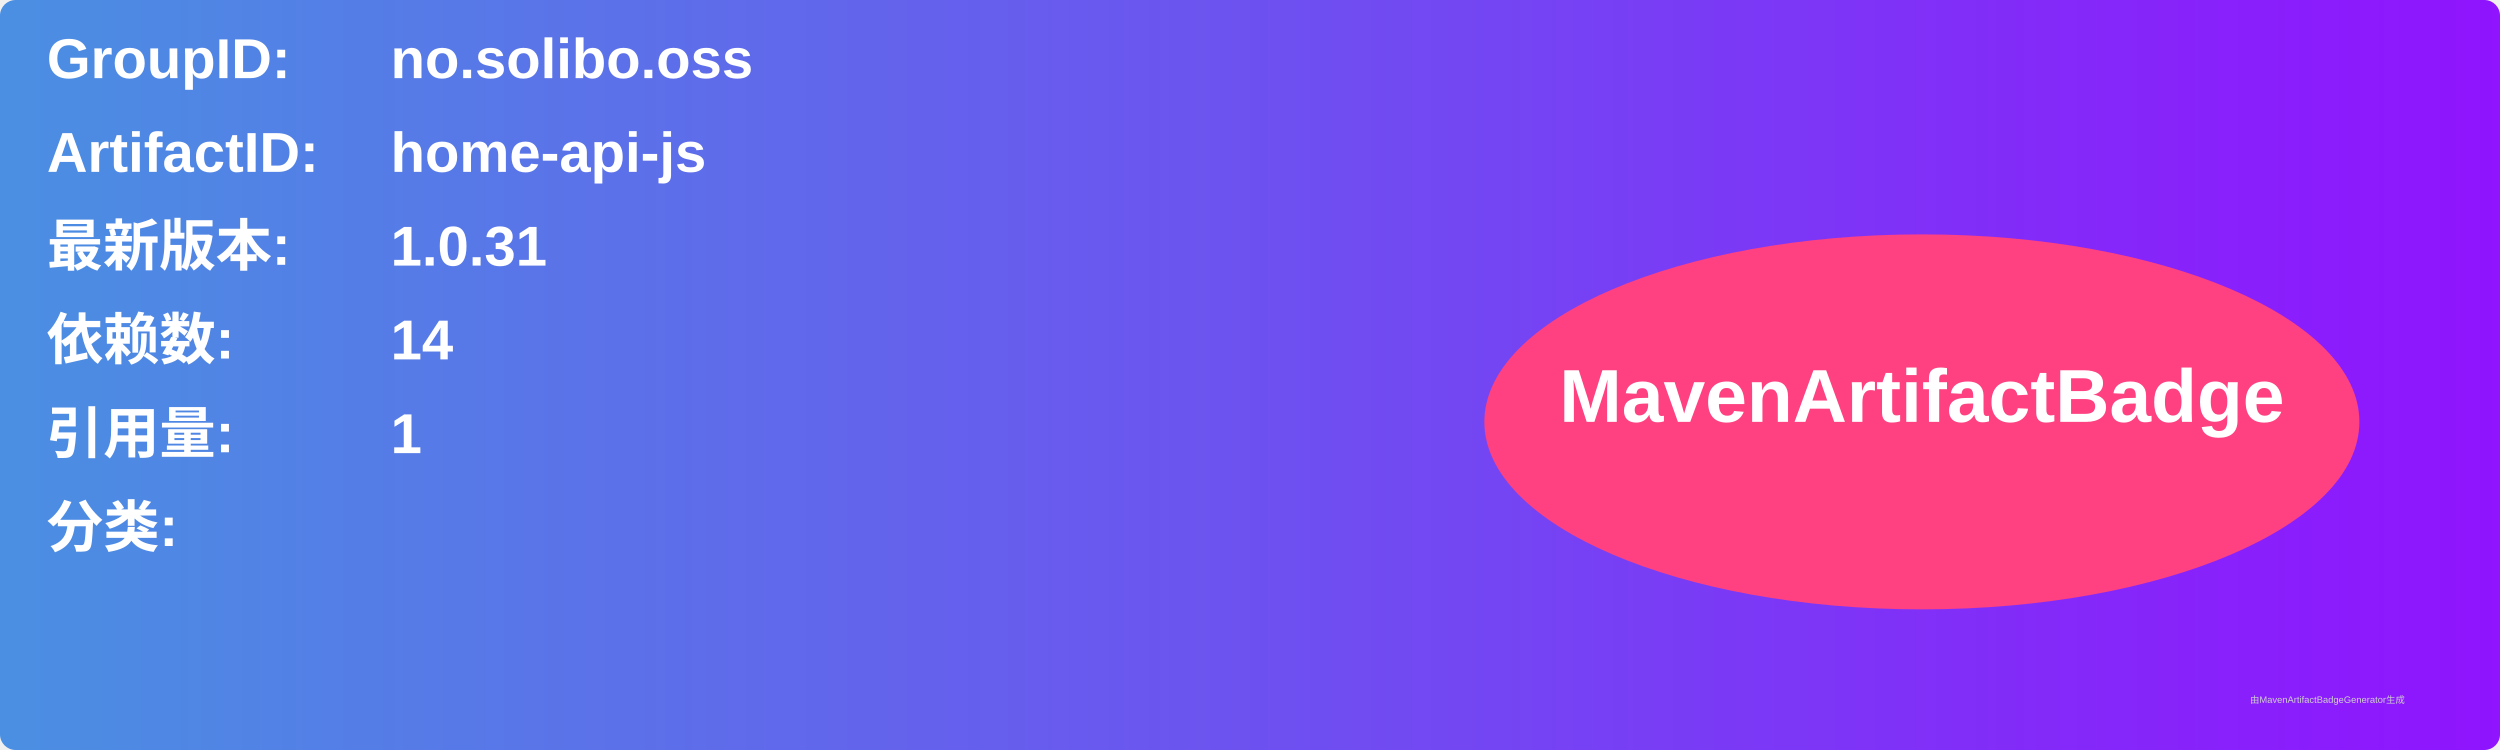
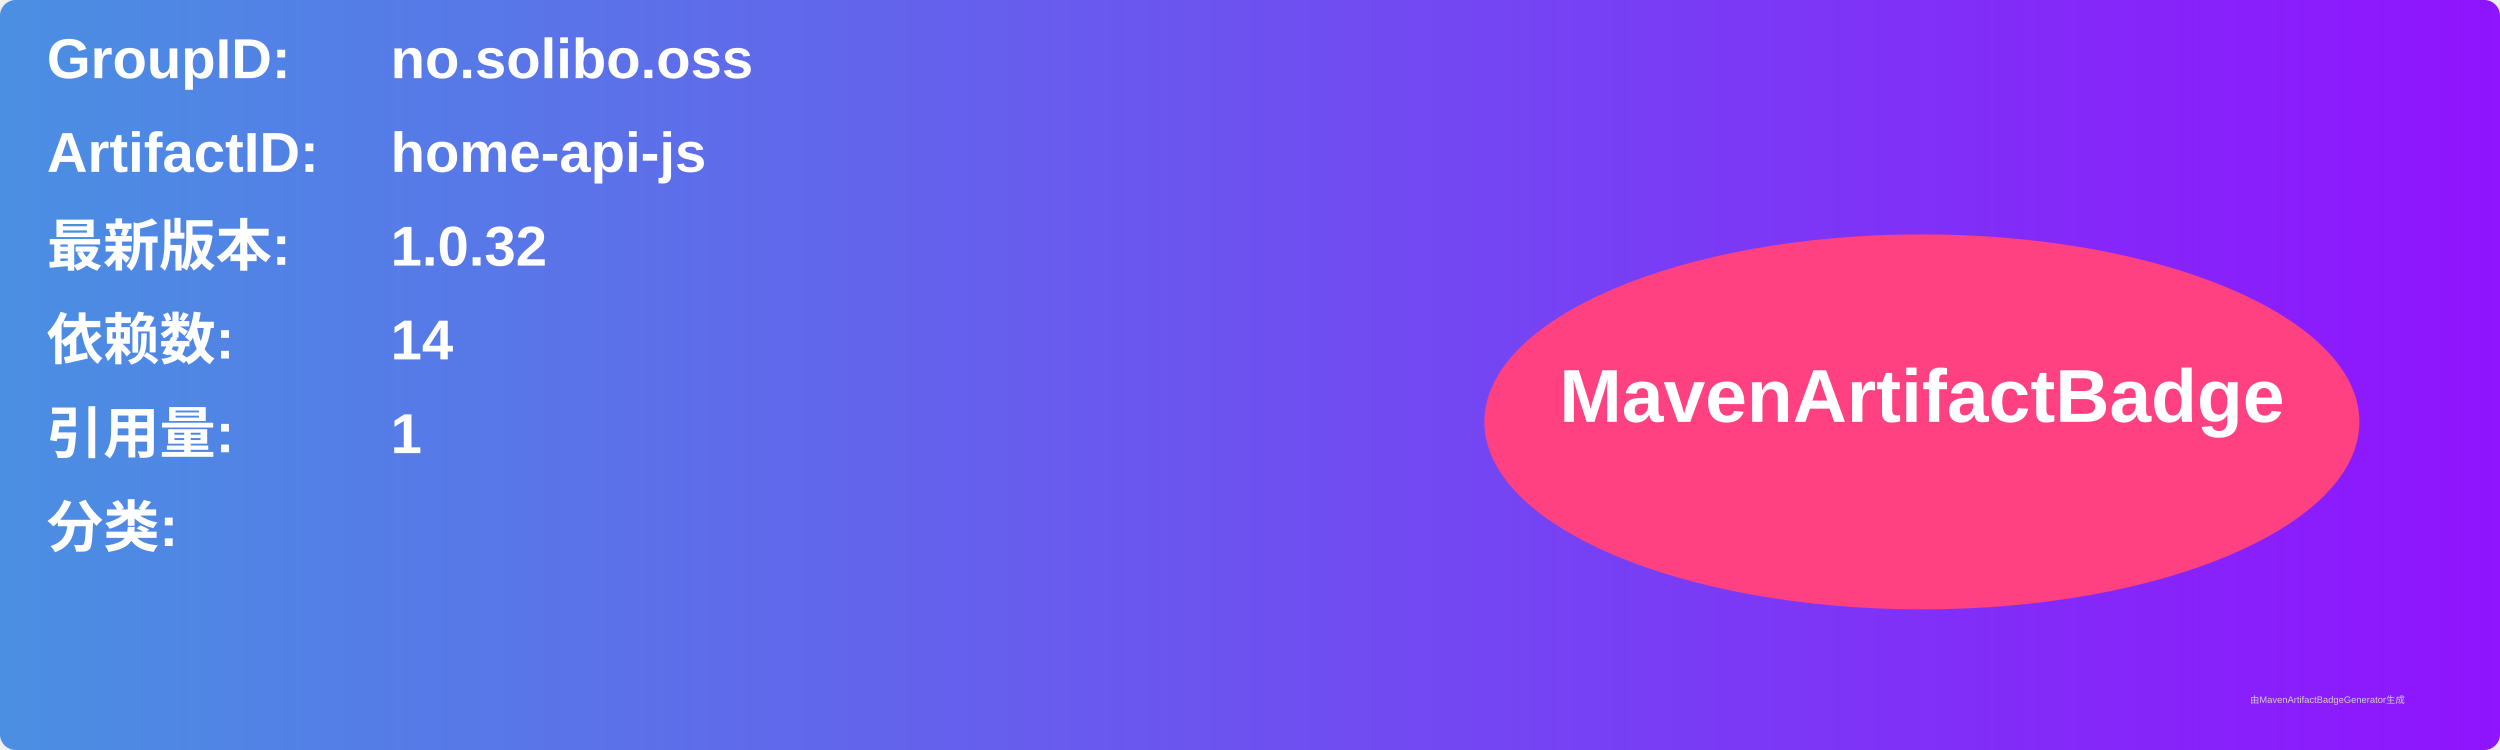
<svg xmlns="http://www.w3.org/2000/svg" width="800" height="240" viewBox="0 0 800 240">
  <linearGradient id="grad" x1="0%" y1="0%" x2="100%" y2="0%">
    <stop offset="0%" stop-color="#4a90e2" />
    <stop offset="100%" stop-color="#9013fe" />
  </linearGradient>
  <rect width="100%" height="100%" rx="5" ry="5" fill="url(#grad)" />
  <g transform="translate(15, 15)">
    <text x="0" y="10" font-family="Arial" font-size="18" fill="white" font-weight="bold" width="260">GroupID:</text>
    <text x="110" y="10" font-family="Arial" font-size="18" fill="white" font-weight="bold" width="460">no.solibo.oss</text>
    <text x="0" y="40" font-family="Arial" font-size="18" fill="white" font-weight="bold" width="260">ArtifactID:</text>
    <text x="110" y="40" font-family="Arial" font-size="18" fill="white" font-weight="bold" width="460">home-api-js</text>
    <text x="0" y="70" font-family="Arial" font-size="18" fill="white" font-weight="bold">最新版本:</text>
    <text x="110" y="70" font-family="Arial" font-size="18" fill="white" font-weight="bold">
-       <tspan font-weight="bold">1.0.31</tspan>
+       <tspan font-weight="bold">1.0.32</tspan>
    </text>
    <text x="0" y="100" font-family="Arial" font-size="18" fill="white" font-weight="bold">依赖数: </text>
    <text x="110" y="100" font-family="Arial" font-size="18" fill="white">
      <tspan font-weight="bold">14</tspan>
    </text>
    <text x="0" y="130" font-family="Arial" font-size="18" fill="white" font-weight="bold">引用量: </text>
    <text x="110" y="130" font-family="Arial" font-size="18" fill="white">
      <tspan font-weight="bold">1</tspan>
    </text>
    <text x="0" y="160" font-family="Arial" font-size="18" fill="white" font-weight="bold">分类:</text>
    <text x="10" y="190" font-family="Arial" font-size="10" fill="white">
      <tspan font-weight="bold" />
    </text>
    <ellipse cx="600" cy="120" rx="140" ry="60" fill="#ff4081" />
    <text x="600" y="120" text-anchor="middle" font-family="Arial" font-size="24" fill="white" font-weight="bold">MavenArtifactBadge</text>
  </g>
  <text x="720" y="225" font-family="Arial" font-size="3" fill="#d0d0d0">由MavenArtifactBadgeGenerator生成</text>
</svg>
